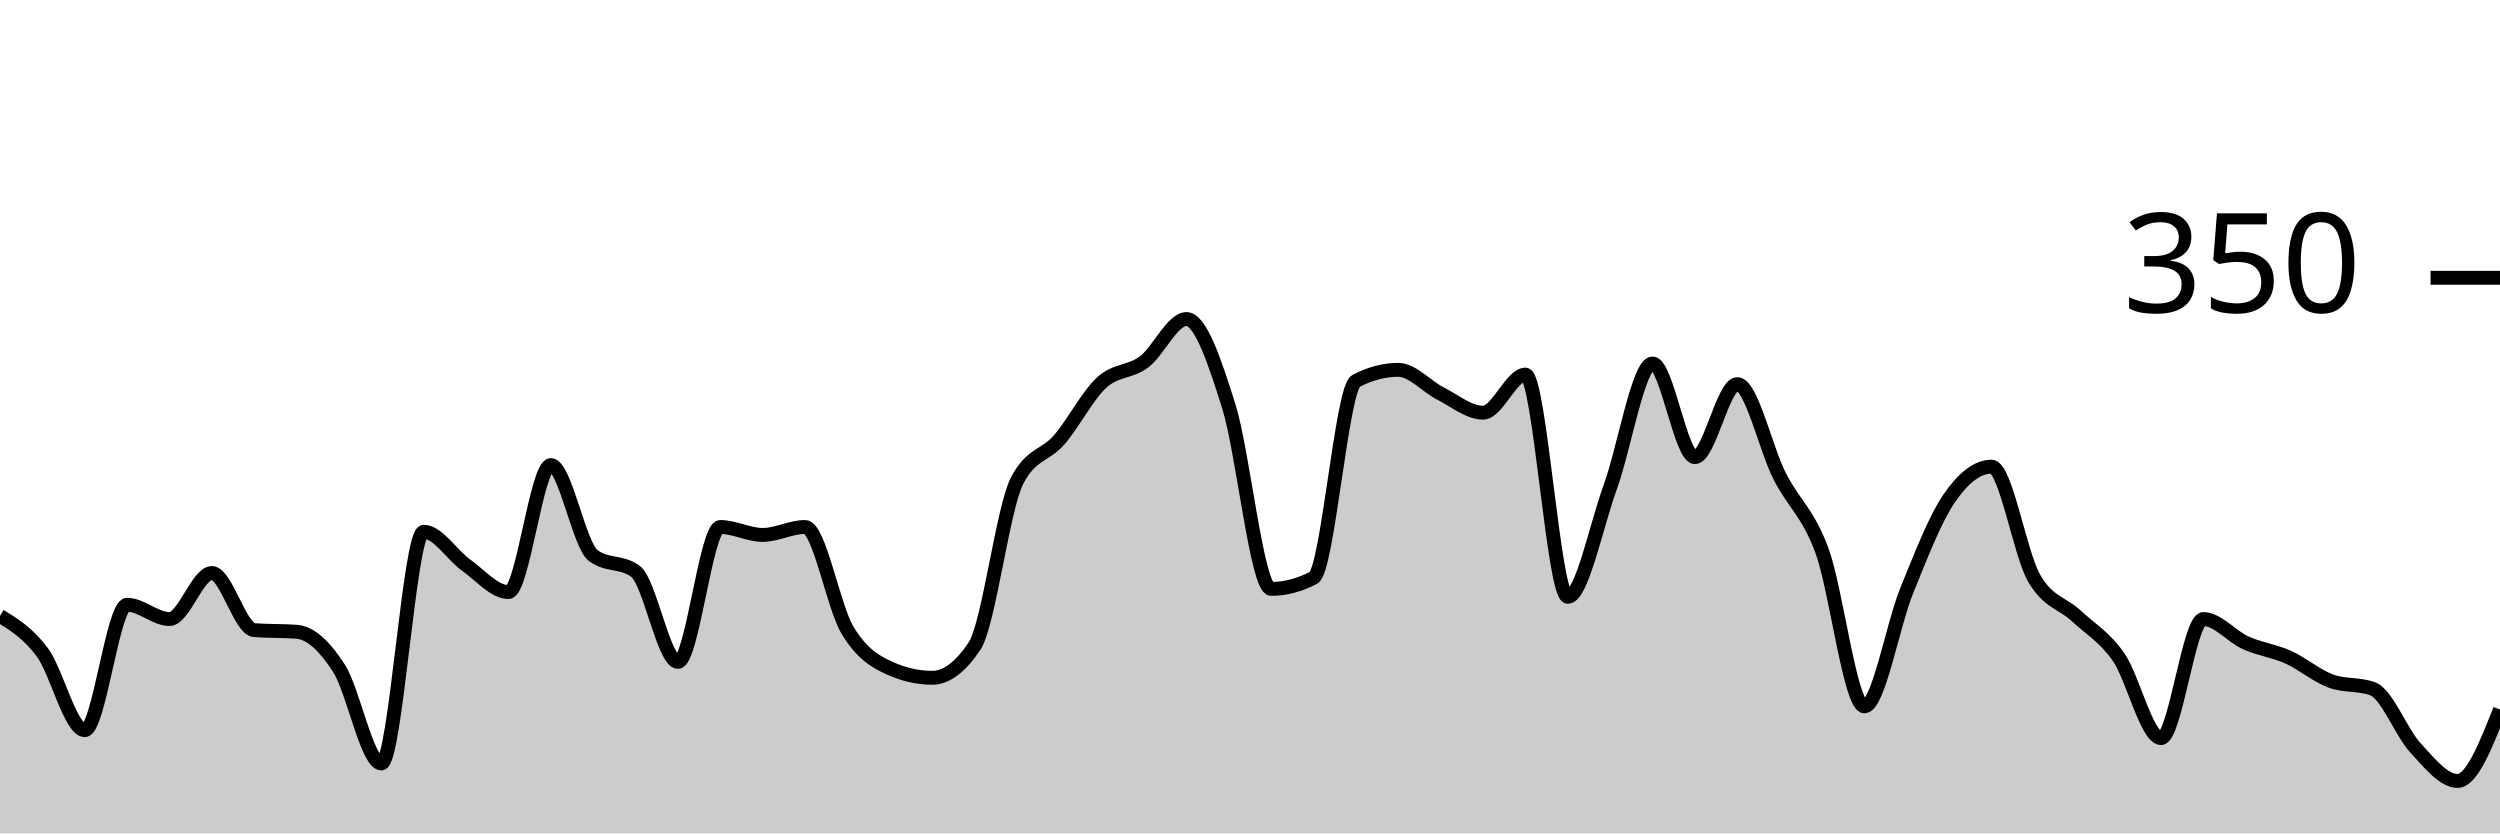
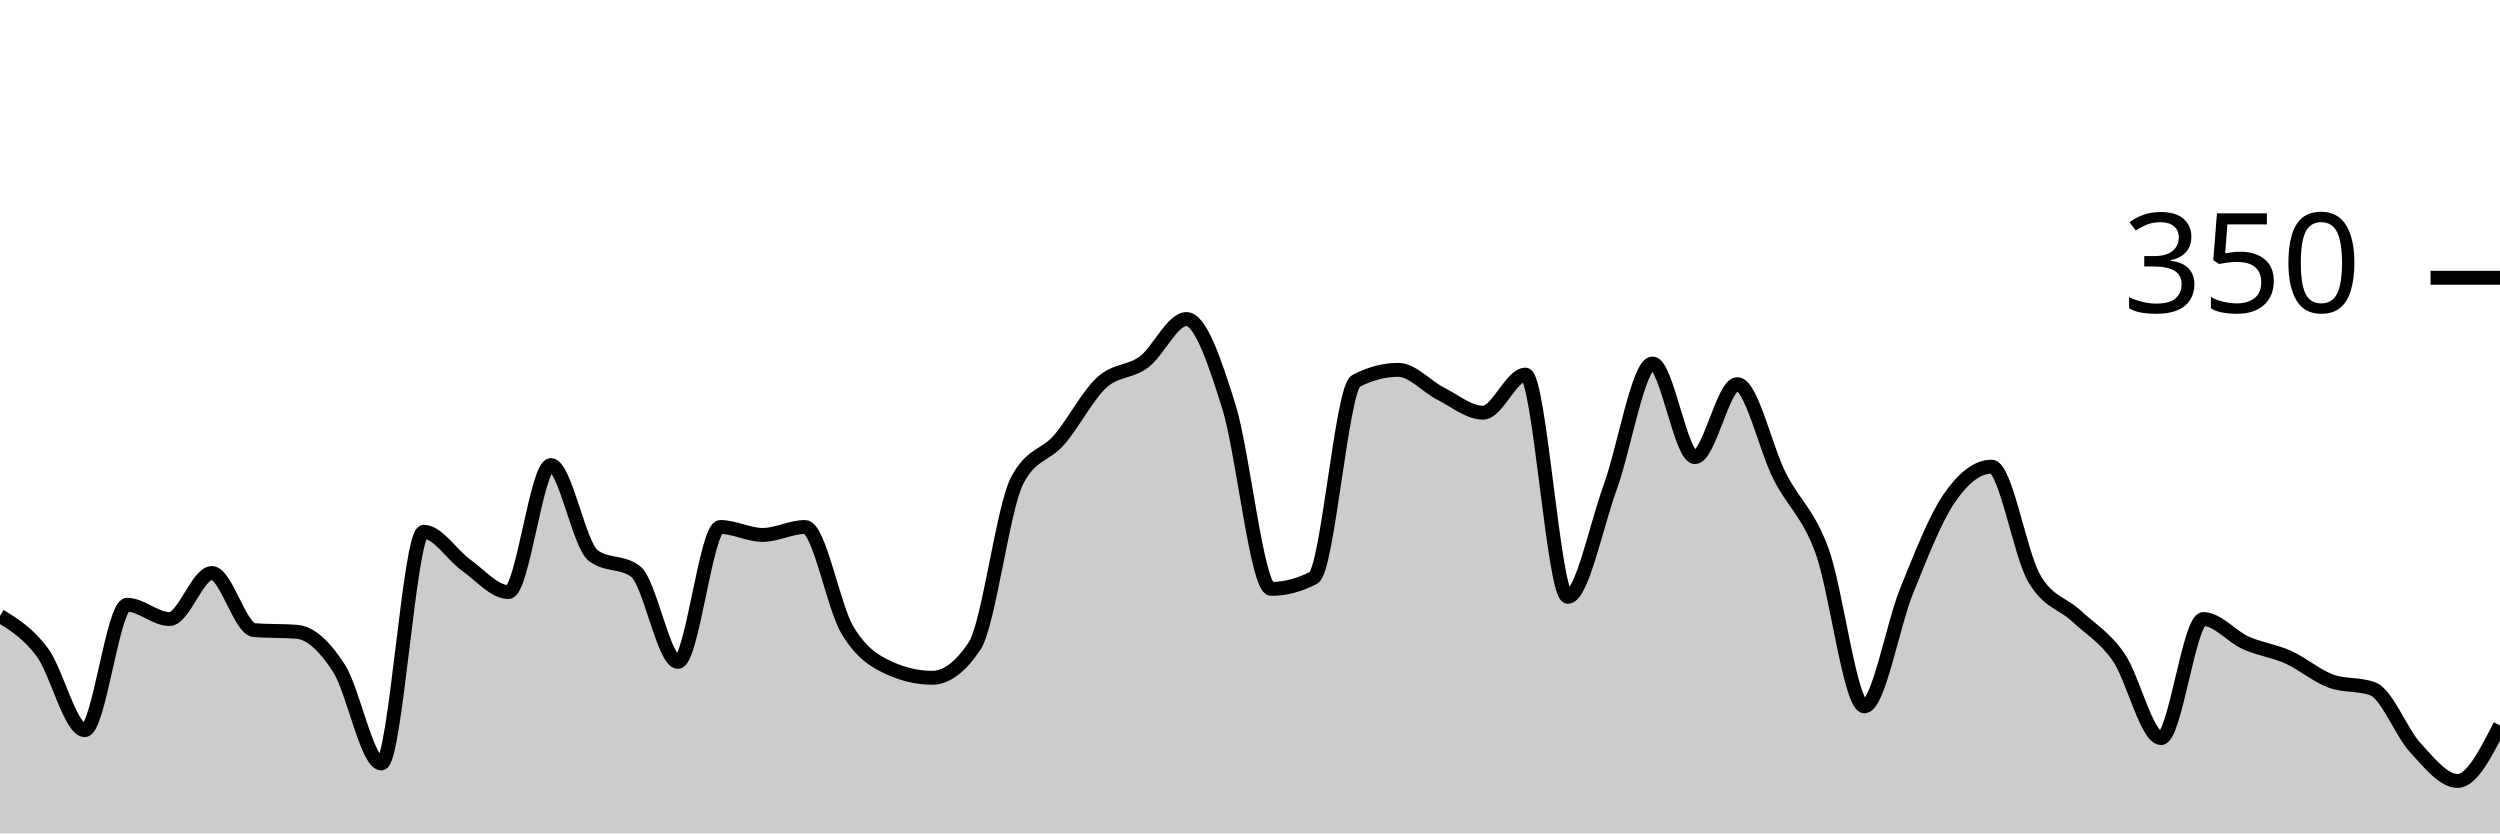
<svg xmlns="http://www.w3.org/2000/svg" viewBox="0 0 180 60">
  <g transform="translate(0,20)">
-     <path class="area" fill="rgba(0, 0, 0, 0.2)" d="M0,24.343C1.017,24.971,2.034,25.6,3.051,26.971C4.068,28.343,5.085,32.571,6.102,32.571C7.119,32.571,8.136,23.543,9.153,23.543C10.169,23.543,11.186,24.571,12.203,24.571C13.22,24.571,14.237,21.257,15.254,21.257C16.271,21.257,17.288,25.295,18.305,25.371C19.322,25.448,20.339,25.41,21.356,25.486C22.373,25.562,23.39,26.533,24.407,28.114C25.424,29.695,26.441,34.971,27.458,34.971C28.475,34.971,29.492,18.286,30.508,18.286C31.525,18.286,32.542,19.962,33.559,20.686C34.576,21.41,35.593,22.629,36.61,22.629C37.627,22.629,38.644,13.486,39.661,13.486C40.678,13.486,41.695,19.238,42.712,20C43.729,20.762,44.746,20.381,45.763,21.143C46.78,21.905,47.797,27.657,48.814,27.657C49.831,27.657,50.847,17.943,51.864,17.943C52.881,17.943,53.898,18.514,54.915,18.514C55.932,18.514,56.949,17.943,57.966,17.943C58.983,17.943,60,23.676,61.017,25.371C62.034,27.067,63.051,27.657,64.068,28.114C65.085,28.571,66.102,28.8,67.119,28.8C68.136,28.8,69.153,28.038,70.169,26.514C71.186,24.99,72.203,16.61,73.22,14.629C74.237,12.648,75.254,12.838,76.271,11.657C77.288,10.476,78.305,8.476,79.322,7.543C80.339,6.61,81.356,6.819,82.373,6.057C83.39,5.295,84.407,2.971,85.424,2.971C86.441,2.971,87.458,6.019,88.475,9.257C89.492,12.495,90.508,22.4,91.525,22.4C92.542,22.4,93.559,22.133,94.576,21.6C95.593,21.067,96.61,7.962,97.627,7.429C98.644,6.895,99.661,6.629,100.678,6.629C101.695,6.629,102.712,7.829,103.729,8.343C104.746,8.857,105.763,9.714,106.78,9.714C107.797,9.714,108.814,6.971,109.831,6.971C110.847,6.971,111.864,22.971,112.881,22.971C113.898,22.971,114.915,17.886,115.932,15.086C116.949,12.286,117.966,6.171,118.983,6.171C120,6.171,121.017,12.914,122.034,12.914C123.051,12.914,124.068,7.657,125.085,7.657C126.102,7.657,127.119,12.286,128.136,14.286C129.153,16.286,130.169,16.895,131.186,19.657C132.203,22.419,133.22,30.857,134.237,30.857C135.254,30.857,136.271,25.01,137.288,22.514C138.305,20.019,139.322,17.371,140.339,15.886C141.356,14.4,142.373,13.6,143.39,13.6C144.407,13.6,145.424,19.81,146.441,21.6C147.458,23.39,148.475,23.39,149.492,24.343C150.508,25.295,151.525,25.848,152.542,27.314C153.559,28.781,154.576,33.143,155.593,33.143C156.61,33.143,157.627,24.571,158.644,24.571C159.661,24.571,160.678,25.829,161.695,26.286C162.712,26.743,163.729,26.857,164.746,27.314C165.763,27.771,166.78,28.648,167.797,29.029C168.814,29.41,169.831,29.219,170.847,29.6C171.864,29.981,172.881,32.724,173.898,33.829C174.915,34.933,175.932,36.229,176.949,36.229C177.966,36.229,178.983,33.657,180,31.086L180,40C178.983,40,177.966,40,176.949,40C175.932,40,174.915,40,173.898,40C172.881,40,171.864,40,170.847,40C169.831,40,168.814,40,167.797,40C166.78,40,165.763,40,164.746,40C163.729,40,162.712,40,161.695,40C160.678,40,159.661,40,158.644,40C157.627,40,156.61,40,155.593,40C154.576,40,153.559,40,152.542,40C151.525,40,150.508,40,149.492,40C148.475,40,147.458,40,146.441,40C145.424,40,144.407,40,143.39,40C142.373,40,141.356,40,140.339,40C139.322,40,138.305,40,137.288,40C136.271,40,135.254,40,134.237,40C133.22,40,132.203,40,131.186,40C130.169,40,129.153,40,128.136,40C127.119,40,126.102,40,125.085,40C124.068,40,123.051,40,122.034,40C121.017,40,120,40,118.983,40C117.966,40,116.949,40,115.932,40C114.915,40,113.898,40,112.881,40C111.864,40,110.847,40,109.831,40C108.814,40,107.797,40,106.78,40C105.763,40,104.746,40,103.729,40C102.712,40,101.695,40,100.678,40C99.661,40,98.644,40,97.627,40C96.61,40,95.593,40,94.576,40C93.559,40,92.542,40,91.525,40C90.508,40,89.492,40,88.475,40C87.458,40,86.441,40,85.424,40C84.407,40,83.39,40,82.373,40C81.356,40,80.339,40,79.322,40C78.305,40,77.288,40,76.271,40C75.254,40,74.237,40,73.22,40C72.203,40,71.186,40,70.169,40C69.153,40,68.136,40,67.119,40C66.102,40,65.085,40,64.068,40C63.051,40,62.034,40,61.017,40C60,40,58.983,40,57.966,40C56.949,40,55.932,40,54.915,40C53.898,40,52.881,40,51.864,40C50.847,40,49.831,40,48.814,40C47.797,40,46.78,40,45.763,40C44.746,40,43.729,40,42.712,40C41.695,40,40.678,40,39.661,40C38.644,40,37.627,40,36.61,40C35.593,40,34.576,40,33.559,40C32.542,40,31.525,40,30.508,40C29.492,40,28.475,40,27.458,40C26.441,40,25.424,40,24.407,40C23.39,40,22.373,40,21.356,40C20.339,40,19.322,40,18.305,40C17.288,40,16.271,40,15.254,40C14.237,40,13.22,40,12.203,40C11.186,40,10.169,40,9.153,40C8.136,40,7.119,40,6.102,40C5.085,40,4.068,40,3.051,40C2.034,40,1.017,40,0,40Z" />
-     <path class="line" stroke="black" fill="none" d="M0,24.343C1.017,24.971,2.034,25.6,3.051,26.971C4.068,28.343,5.085,32.571,6.102,32.571C7.119,32.571,8.136,23.543,9.153,23.543C10.169,23.543,11.186,24.571,12.203,24.571C13.22,24.571,14.237,21.257,15.254,21.257C16.271,21.257,17.288,25.295,18.305,25.371C19.322,25.448,20.339,25.41,21.356,25.486C22.373,25.562,23.39,26.533,24.407,28.114C25.424,29.695,26.441,34.971,27.458,34.971C28.475,34.971,29.492,18.286,30.508,18.286C31.525,18.286,32.542,19.962,33.559,20.686C34.576,21.41,35.593,22.629,36.61,22.629C37.627,22.629,38.644,13.486,39.661,13.486C40.678,13.486,41.695,19.238,42.712,20C43.729,20.762,44.746,20.381,45.763,21.143C46.78,21.905,47.797,27.657,48.814,27.657C49.831,27.657,50.847,17.943,51.864,17.943C52.881,17.943,53.898,18.514,54.915,18.514C55.932,18.514,56.949,17.943,57.966,17.943C58.983,17.943,60,23.676,61.017,25.371C62.034,27.067,63.051,27.657,64.068,28.114C65.085,28.571,66.102,28.8,67.119,28.8C68.136,28.8,69.153,28.038,70.169,26.514C71.186,24.99,72.203,16.61,73.22,14.629C74.237,12.648,75.254,12.838,76.271,11.657C77.288,10.476,78.305,8.476,79.322,7.543C80.339,6.61,81.356,6.819,82.373,6.057C83.39,5.295,84.407,2.971,85.424,2.971C86.441,2.971,87.458,6.019,88.475,9.257C89.492,12.495,90.508,22.4,91.525,22.4C92.542,22.4,93.559,22.133,94.576,21.6C95.593,21.067,96.61,7.962,97.627,7.429C98.644,6.895,99.661,6.629,100.678,6.629C101.695,6.629,102.712,7.829,103.729,8.343C104.746,8.857,105.763,9.714,106.78,9.714C107.797,9.714,108.814,6.971,109.831,6.971C110.847,6.971,111.864,22.971,112.881,22.971C113.898,22.971,114.915,17.886,115.932,15.086C116.949,12.286,117.966,6.171,118.983,6.171C120,6.171,121.017,12.914,122.034,12.914C123.051,12.914,124.068,7.657,125.085,7.657C126.102,7.657,127.119,12.286,128.136,14.286C129.153,16.286,130.169,16.895,131.186,19.657C132.203,22.419,133.22,30.857,134.237,30.857C135.254,30.857,136.271,25.01,137.288,22.514C138.305,20.019,139.322,17.371,140.339,15.886C141.356,14.4,142.373,13.6,143.39,13.6C144.407,13.6,145.424,19.81,146.441,21.6C147.458,23.39,148.475,23.39,149.492,24.343C150.508,25.295,151.525,25.848,152.542,27.314C153.559,28.781,154.576,33.143,155.593,33.143C156.61,33.143,157.627,24.571,158.644,24.571C159.661,24.571,160.678,25.829,161.695,26.286C162.712,26.743,163.729,26.857,164.746,27.314C165.763,27.771,166.78,28.648,167.797,29.029C168.814,29.41,169.831,29.219,170.847,29.6C171.864,29.981,172.881,32.724,173.898,33.829C174.915,34.933,175.932,36.229,176.949,36.229C177.966,36.229,178.983,33.657,180,31.086" />
+     <path class="area" fill="rgba(0, 0, 0, 0.2)" d="M0,24.343C1.017,24.971,2.034,25.6,3.051,26.971C4.068,28.343,5.085,32.571,6.102,32.571C7.119,32.571,8.136,23.543,9.153,23.543C10.169,23.543,11.186,24.571,12.203,24.571C13.22,24.571,14.237,21.257,15.254,21.257C16.271,21.257,17.288,25.295,18.305,25.371C19.322,25.448,20.339,25.41,21.356,25.486C22.373,25.562,23.39,26.533,24.407,28.114C25.424,29.695,26.441,34.971,27.458,34.971C28.475,34.971,29.492,18.286,30.508,18.286C31.525,18.286,32.542,19.962,33.559,20.686C34.576,21.41,35.593,22.629,36.61,22.629C37.627,22.629,38.644,13.486,39.661,13.486C40.678,13.486,41.695,19.238,42.712,20C43.729,20.762,44.746,20.381,45.763,21.143C46.78,21.905,47.797,27.657,48.814,27.657C49.831,27.657,50.847,17.943,51.864,17.943C52.881,17.943,53.898,18.514,54.915,18.514C55.932,18.514,56.949,17.943,57.966,17.943C58.983,17.943,60,23.676,61.017,25.371C62.034,27.067,63.051,27.657,64.068,28.114C65.085,28.571,66.102,28.8,67.119,28.8C68.136,28.8,69.153,28.038,70.169,26.514C71.186,24.99,72.203,16.61,73.22,14.629C74.237,12.648,75.254,12.838,76.271,11.657C77.288,10.476,78.305,8.476,79.322,7.543C80.339,6.61,81.356,6.819,82.373,6.057C83.39,5.295,84.407,2.971,85.424,2.971C86.441,2.971,87.458,6.019,88.475,9.257C89.492,12.495,90.508,22.4,91.525,22.4C92.542,22.4,93.559,22.133,94.576,21.6C95.593,21.067,96.61,7.962,97.627,7.429C98.644,6.895,99.661,6.629,100.678,6.629C101.695,6.629,102.712,7.829,103.729,8.343C104.746,8.857,105.763,9.714,106.78,9.714C107.797,9.714,108.814,6.971,109.831,6.971C110.847,6.971,111.864,22.971,112.881,22.971C113.898,22.971,114.915,17.886,115.932,15.086C116.949,12.286,117.966,6.171,118.983,6.171C120,6.171,121.017,12.914,122.034,12.914C123.051,12.914,124.068,7.657,125.085,7.657C126.102,7.657,127.119,12.286,128.136,14.286C129.153,16.286,130.169,16.895,131.186,19.657C132.203,22.419,133.22,30.857,134.237,30.857C135.254,30.857,136.271,25.01,137.288,22.514C138.305,20.019,139.322,17.371,140.339,15.886C141.356,14.4,142.373,13.6,143.39,13.6C144.407,13.6,145.424,19.81,146.441,21.6C147.458,23.39,148.475,23.39,149.492,24.343C150.508,25.295,151.525,25.848,152.542,27.314C153.559,28.781,154.576,33.143,155.593,33.143C156.61,33.143,157.627,24.571,158.644,24.571C159.661,24.571,160.678,25.829,161.695,26.286C162.712,26.743,163.729,26.857,164.746,27.314C165.763,27.771,166.78,28.648,167.797,29.029C168.814,29.41,169.831,29.219,170.847,29.6C171.864,29.981,172.881,32.724,173.898,33.829C174.915,34.933,175.932,36.229,176.949,36.229C177.966,36.229,178.983,34.229,180,32.229L180,40C178.983,40,177.966,40,176.949,40C175.932,40,174.915,40,173.898,40C172.881,40,171.864,40,170.847,40C169.831,40,168.814,40,167.797,40C166.78,40,165.763,40,164.746,40C163.729,40,162.712,40,161.695,40C160.678,40,159.661,40,158.644,40C157.627,40,156.61,40,155.593,40C154.576,40,153.559,40,152.542,40C151.525,40,150.508,40,149.492,40C148.475,40,147.458,40,146.441,40C145.424,40,144.407,40,143.39,40C142.373,40,141.356,40,140.339,40C139.322,40,138.305,40,137.288,40C136.271,40,135.254,40,134.237,40C133.22,40,132.203,40,131.186,40C130.169,40,129.153,40,128.136,40C127.119,40,126.102,40,125.085,40C124.068,40,123.051,40,122.034,40C121.017,40,120,40,118.983,40C117.966,40,116.949,40,115.932,40C114.915,40,113.898,40,112.881,40C111.864,40,110.847,40,109.831,40C108.814,40,107.797,40,106.78,40C105.763,40,104.746,40,103.729,40C102.712,40,101.695,40,100.678,40C99.661,40,98.644,40,97.627,40C96.61,40,95.593,40,94.576,40C93.559,40,92.542,40,91.525,40C90.508,40,89.492,40,88.475,40C87.458,40,86.441,40,85.424,40C84.407,40,83.39,40,82.373,40C81.356,40,80.339,40,79.322,40C78.305,40,77.288,40,76.271,40C75.254,40,74.237,40,73.22,40C72.203,40,71.186,40,70.169,40C69.153,40,68.136,40,67.119,40C66.102,40,65.085,40,64.068,40C63.051,40,62.034,40,61.017,40C60,40,58.983,40,57.966,40C56.949,40,55.932,40,54.915,40C53.898,40,52.881,40,51.864,40C50.847,40,49.831,40,48.814,40C47.797,40,46.78,40,45.763,40C44.746,40,43.729,40,42.712,40C41.695,40,40.678,40,39.661,40C38.644,40,37.627,40,36.61,40C35.593,40,34.576,40,33.559,40C32.542,40,31.525,40,30.508,40C29.492,40,28.475,40,27.458,40C26.441,40,25.424,40,24.407,40C23.39,40,22.373,40,21.356,40C20.339,40,19.322,40,18.305,40C17.288,40,16.271,40,15.254,40C14.237,40,13.22,40,12.203,40C11.186,40,10.169,40,9.153,40C8.136,40,7.119,40,6.102,40C5.085,40,4.068,40,3.051,40C2.034,40,1.017,40,0,40Z" />
+     <path class="line" stroke="black" fill="none" d="M0,24.343C1.017,24.971,2.034,25.6,3.051,26.971C4.068,28.343,5.085,32.571,6.102,32.571C7.119,32.571,8.136,23.543,9.153,23.543C10.169,23.543,11.186,24.571,12.203,24.571C13.22,24.571,14.237,21.257,15.254,21.257C16.271,21.257,17.288,25.295,18.305,25.371C19.322,25.448,20.339,25.41,21.356,25.486C22.373,25.562,23.39,26.533,24.407,28.114C25.424,29.695,26.441,34.971,27.458,34.971C28.475,34.971,29.492,18.286,30.508,18.286C31.525,18.286,32.542,19.962,33.559,20.686C34.576,21.41,35.593,22.629,36.61,22.629C37.627,22.629,38.644,13.486,39.661,13.486C40.678,13.486,41.695,19.238,42.712,20C43.729,20.762,44.746,20.381,45.763,21.143C46.78,21.905,47.797,27.657,48.814,27.657C49.831,27.657,50.847,17.943,51.864,17.943C52.881,17.943,53.898,18.514,54.915,18.514C55.932,18.514,56.949,17.943,57.966,17.943C58.983,17.943,60,23.676,61.017,25.371C62.034,27.067,63.051,27.657,64.068,28.114C65.085,28.571,66.102,28.8,67.119,28.8C68.136,28.8,69.153,28.038,70.169,26.514C71.186,24.99,72.203,16.61,73.22,14.629C74.237,12.648,75.254,12.838,76.271,11.657C77.288,10.476,78.305,8.476,79.322,7.543C80.339,6.61,81.356,6.819,82.373,6.057C83.39,5.295,84.407,2.971,85.424,2.971C86.441,2.971,87.458,6.019,88.475,9.257C89.492,12.495,90.508,22.4,91.525,22.4C92.542,22.4,93.559,22.133,94.576,21.6C95.593,21.067,96.61,7.962,97.627,7.429C98.644,6.895,99.661,6.629,100.678,6.629C101.695,6.629,102.712,7.829,103.729,8.343C104.746,8.857,105.763,9.714,106.78,9.714C107.797,9.714,108.814,6.971,109.831,6.971C110.847,6.971,111.864,22.971,112.881,22.971C113.898,22.971,114.915,17.886,115.932,15.086C116.949,12.286,117.966,6.171,118.983,6.171C120,6.171,121.017,12.914,122.034,12.914C123.051,12.914,124.068,7.657,125.085,7.657C126.102,7.657,127.119,12.286,128.136,14.286C129.153,16.286,130.169,16.895,131.186,19.657C132.203,22.419,133.22,30.857,134.237,30.857C135.254,30.857,136.271,25.01,137.288,22.514C138.305,20.019,139.322,17.371,140.339,15.886C141.356,14.4,142.373,13.6,143.39,13.6C144.407,13.6,145.424,19.81,146.441,21.6C147.458,23.39,148.475,23.39,149.492,24.343C150.508,25.295,151.525,25.848,152.542,27.314C153.559,28.781,154.576,33.143,155.593,33.143C156.61,33.143,157.627,24.571,158.644,24.571C159.661,24.571,160.678,25.829,161.695,26.286C162.712,26.743,163.729,26.857,164.746,27.314C165.763,27.771,166.78,28.648,167.797,29.029C168.814,29.41,169.831,29.219,170.847,29.6C171.864,29.981,172.881,32.724,173.898,33.829C174.915,34.933,175.932,36.229,176.949,36.229C177.966,36.229,178.983,34.229,180,32.229" />
    <path class="axis-ceiling" stroke-width="1" stroke="black" fill="none" d="M175,0L180,0" />
    <text class="axis-ceiling-label" font-family="sans-serif" text-anchor="end" font-size="10px" x="170" y="2.5">350</text>
  </g>
</svg>
